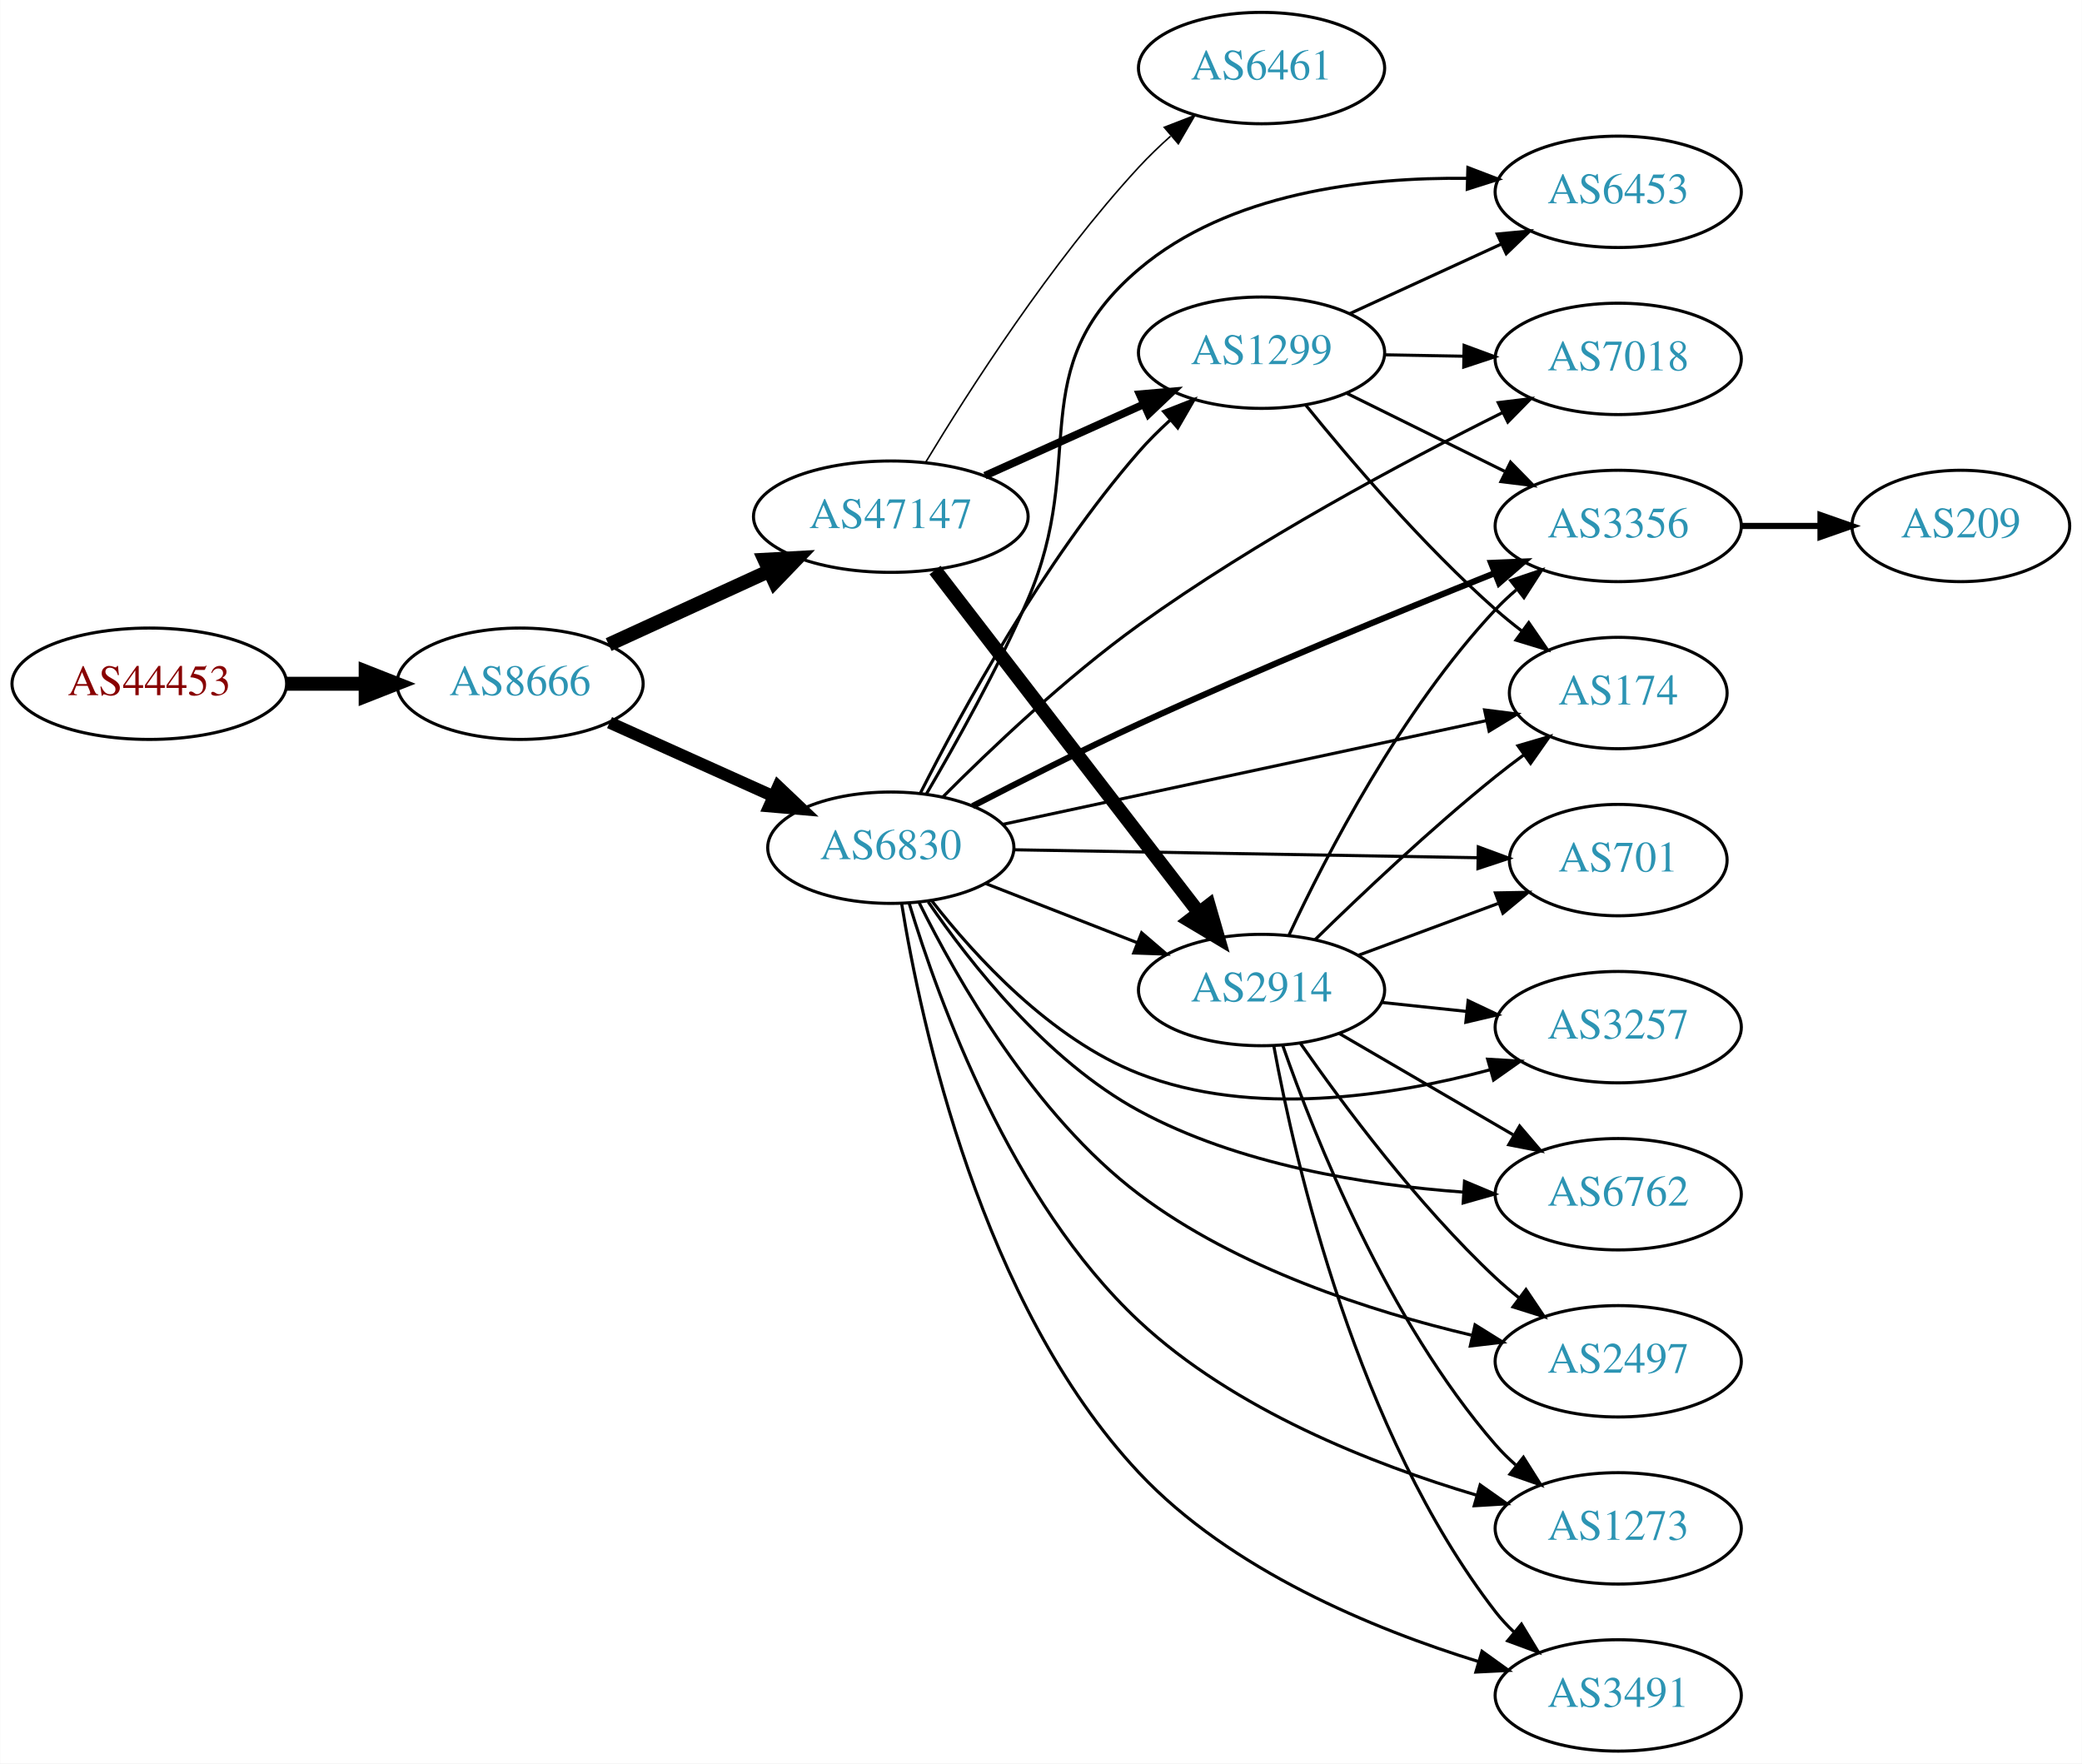
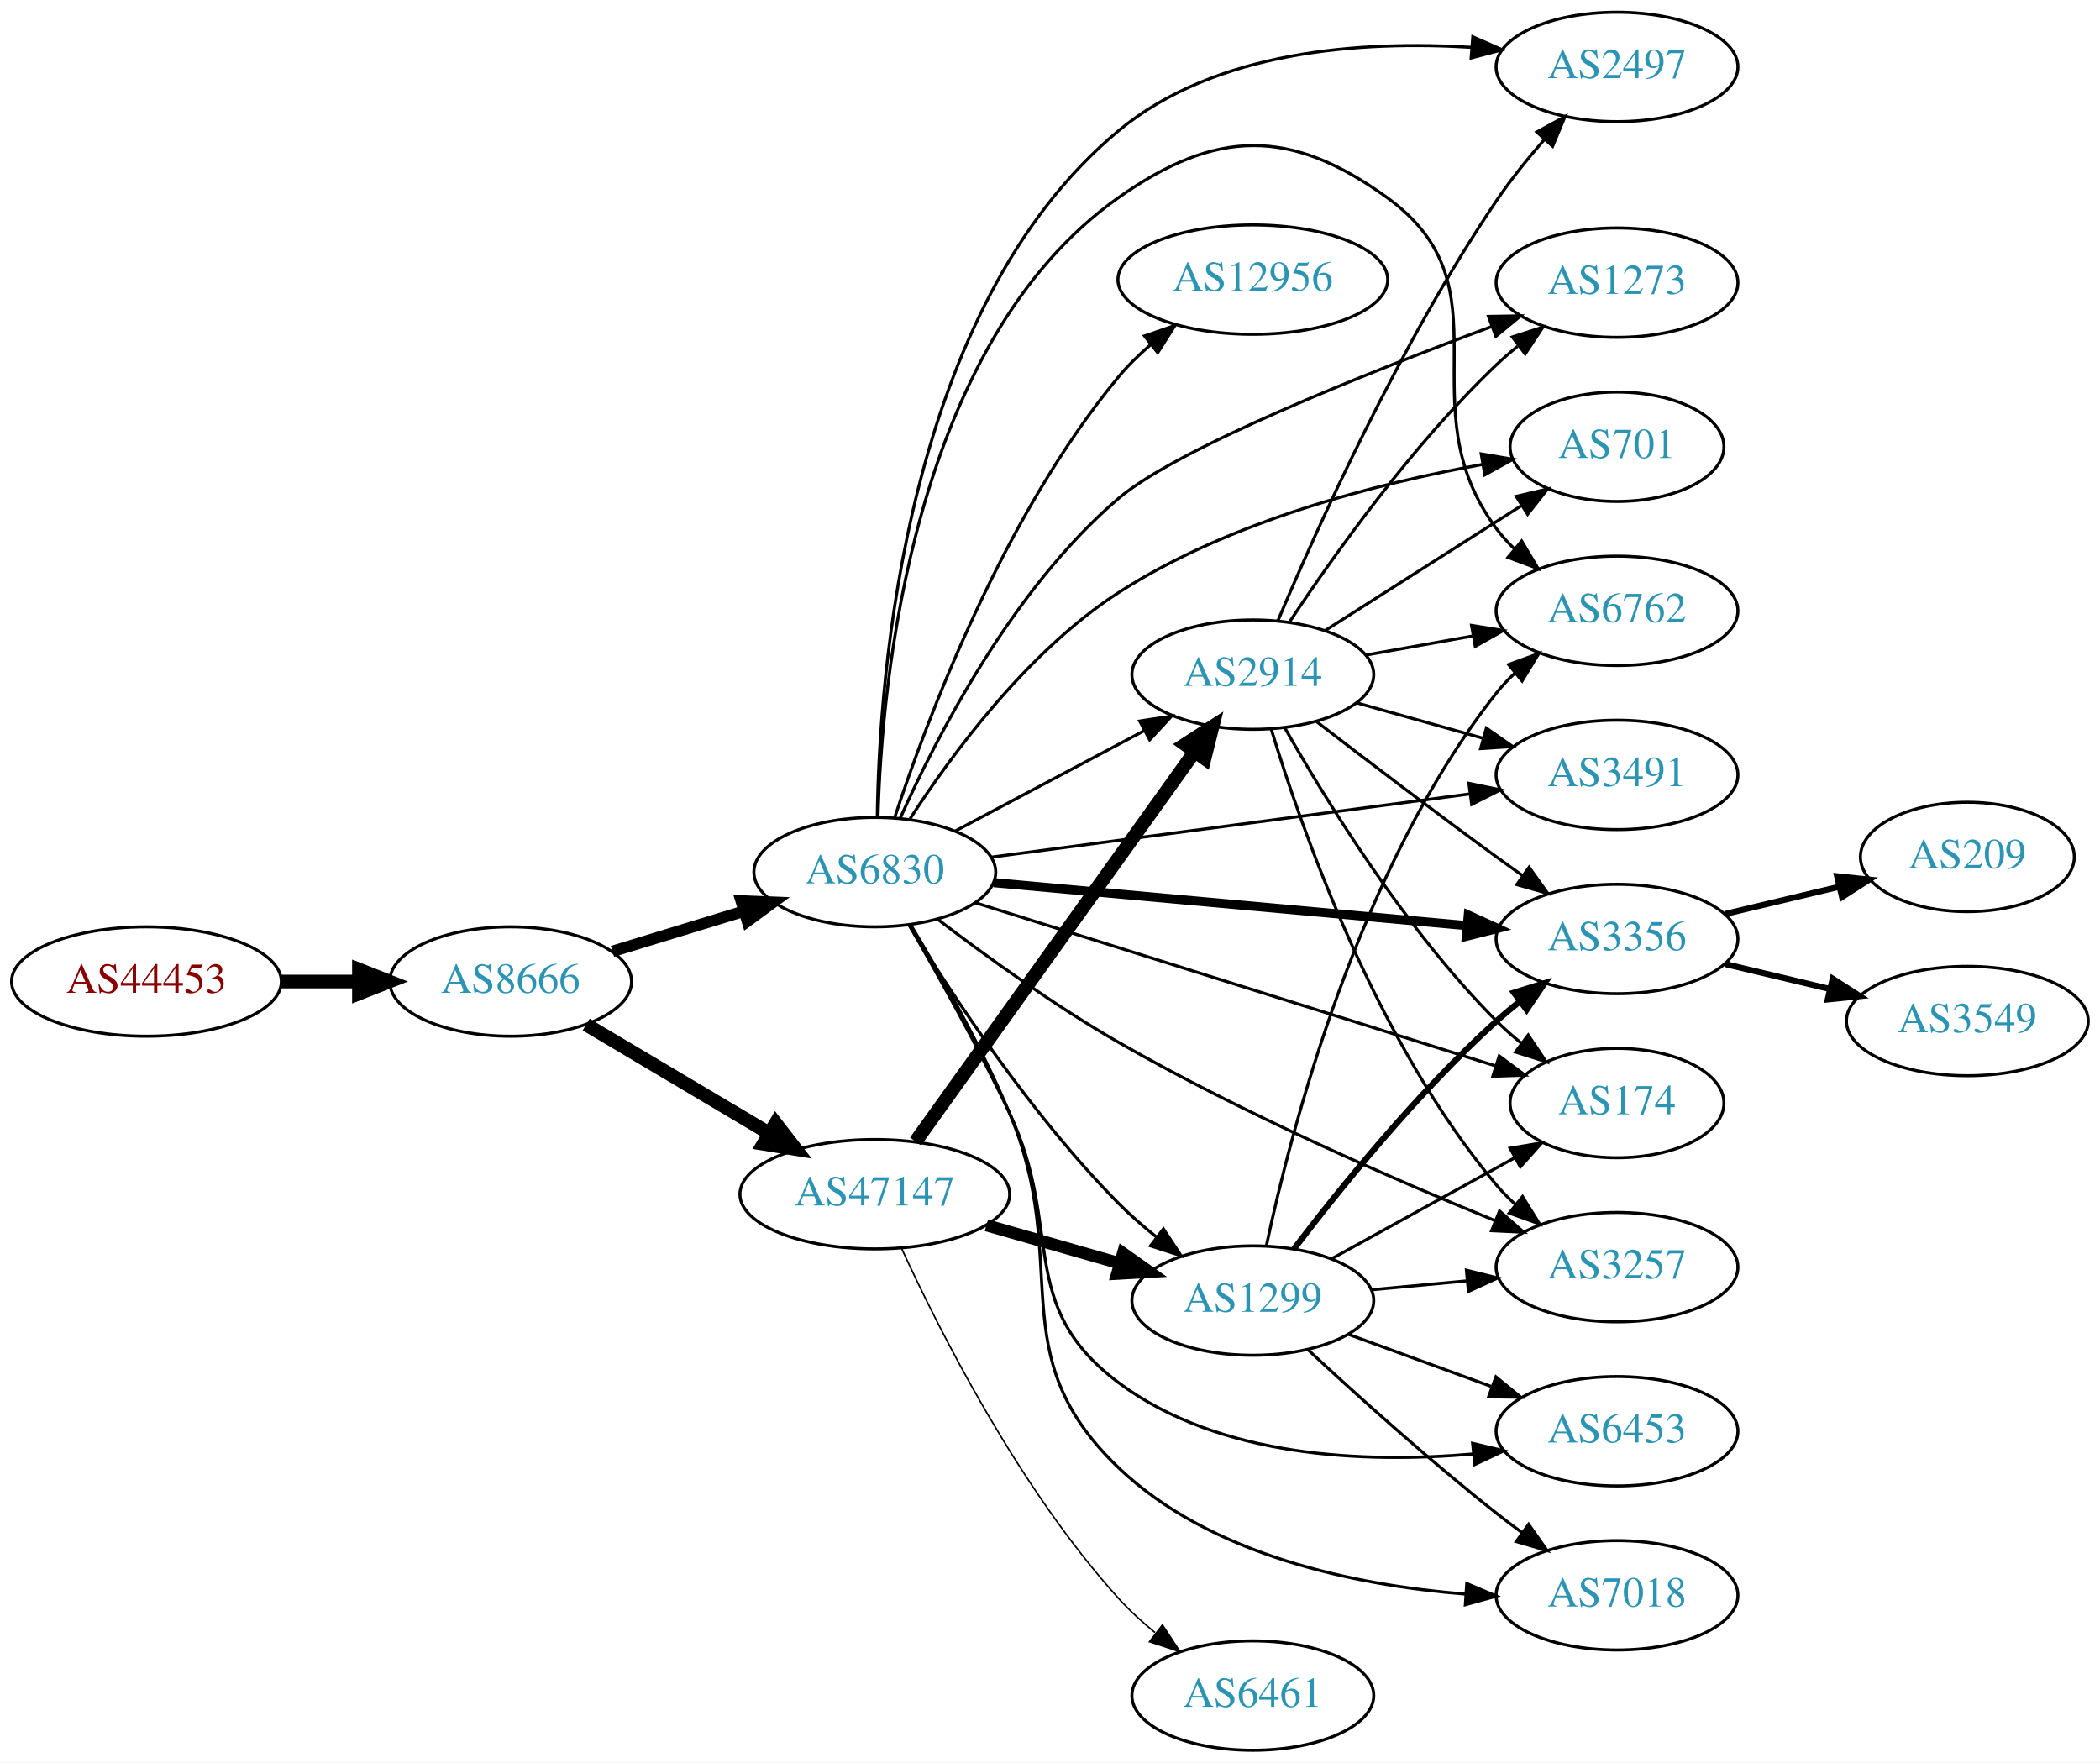
- <svg xmlns="http://www.w3.org/2000/svg" xmlns:xlink="http://www.w3.org/1999/xlink" width="673pt" height="570pt" viewBox="0.00 0.00 672.86 570.00">
-   <g id="graph0" class="graph" transform="scale(1 1) rotate(0) translate(4 566)">
-     <polygon fill="white" stroke="none" points="-4,4 -4,-566 668.857,-566 668.857,4 -4,4" />
+ <svg xmlns="http://www.w3.org/2000/svg" xmlns:xlink="http://www.w3.org/1999/xlink" width="691pt" height="580pt" viewBox="0.00 0.00 691.06 580.00">
+   <g id="graph0" class="graph" transform="scale(1 1) rotate(0) translate(4 576)">
+     <polygon fill="white" stroke="none" points="-4,4 -4,-576 687.055,-576 687.055,4 -4,4" />
    <g id="node1" class="node">
      <g id="a_node1">
        <a xlink:href="/asn/44453" xlink:title="AS44453 ~ interneX GmbH [AT]">
-           <ellipse fill="#ffffff" stroke="black" cx="44.196" cy="-345" rx="44.393" ry="18" />
-           <text text-anchor="middle" x="44.196" y="-341.3" font-family="Times,serif" font-size="14.00" fill="#880000">AS44453</text>
+           <ellipse fill="#ffffff" stroke="black" cx="44.196" cy="-253" rx="44.393" ry="18" />
+           <text text-anchor="middle" x="44.196" y="-249.3" font-family="Times,serif" font-size="14.00" fill="#880000">AS44453</text>
        </a>
      </g>
    </g>
    <g id="node2" class="node">
      <g id="a_node2">
        <a xlink:href="/asn/8666" xlink:title="AS8666 ~ FiberLink GmbH [AT]">
-           <ellipse fill="#ffffff" stroke="black" cx="164.039" cy="-345" rx="39.794" ry="18" />
-           <text text-anchor="middle" x="164.039" y="-341.3" font-family="Times,serif" font-size="14.00" fill="#2c94b3">AS8666</text>
+           <ellipse fill="#ffffff" stroke="black" cx="164.039" cy="-253" rx="39.794" ry="18" />
+           <text text-anchor="middle" x="164.039" y="-249.3" font-family="Times,serif" font-size="14.00" fill="#2c94b3">AS8666</text>
        </a>
      </g>
    </g>
    <g id="edge1" class="edge">
-       <path fill="none" stroke="black" stroke-width="4.5" d="M88.407,-345C96.72,-345 105.482,-345 113.965,-345" />
-       <polygon fill="black" stroke="black" stroke-width="4.5" points="114.123,-348.938 124.123,-345 114.123,-341.063 114.123,-348.938" />
+       <path fill="none" stroke="black" stroke-width="4.5" d="M88.407,-253C96.72,-253 105.482,-253 113.965,-253" />
+       <polygon fill="black" stroke="black" stroke-width="4.5" points="114.123,-256.938 124.123,-253 114.123,-249.063 114.123,-256.938" />
    </g>
    <g id="node3" class="node">
      <g id="a_node3">
        <a xlink:href="/asn/6830" xlink:title="AS6830 ~ LGI-UPC [AT]">
-           <ellipse fill="#ffffff" stroke="black" cx="283.881" cy="-292" rx="39.794" ry="18" />
-           <text text-anchor="middle" x="283.881" y="-288.3" font-family="Times,serif" font-size="14.00" fill="#2c94b3">AS6830</text>
+           <ellipse fill="#ffffff" stroke="black" cx="283.881" cy="-289" rx="39.794" ry="18" />
+           <text text-anchor="middle" x="283.881" y="-285.3" font-family="Times,serif" font-size="14.00" fill="#2c94b3">AS6830</text>
        </a>
      </g>
    </g>
    <g id="edge2" class="edge">
-       <path fill="none" stroke="black" stroke-width="3.9" d="M192.966,-332.44C208.816,-325.311 228.849,-316.301 245.98,-308.596" />
-       <polygon fill="black" stroke="black" stroke-width="3.9" points="247.47,-311.764 255.155,-304.47 244.599,-305.38 247.47,-311.764" />
+       <path fill="none" stroke="black" stroke-width="3.75" d="M197.552,-262.932C210.947,-267.025 226.638,-271.818 240.887,-276.171" />
+       <polygon fill="black" stroke="black" stroke-width="3.75" points="239.888,-279.526 250.474,-279.1 241.933,-272.831 239.888,-279.526" />
    </g>
    <g id="node4" class="node">
      <g id="a_node4">
        <a xlink:href="/asn/47147" xlink:title="AS47147 ~ ANEXIA Internetdienstleistungs GmbH [AT]">
-           <ellipse fill="#ffffff" stroke="black" cx="283.881" cy="-399" rx="44.393" ry="18" />
-           <text text-anchor="middle" x="283.881" y="-395.3" font-family="Times,serif" font-size="14.00" fill="#2c94b3">AS47147</text>
+           <ellipse fill="#ffffff" stroke="black" cx="283.881" cy="-183" rx="44.393" ry="18" />
+           <text text-anchor="middle" x="283.881" y="-179.3" font-family="Times,serif" font-size="14.00" fill="#2c94b3">AS47147</text>
        </a>
      </g>
    </g>
    <g id="edge3" class="edge">
-       <path fill="none" stroke="black" stroke-width="4.5" d="M192.667,-357.661C208.165,-364.762 227.732,-373.728 244.678,-381.494" />
-       <polygon fill="black" stroke="black" stroke-width="4.5" points="243.05,-385.079 253.781,-385.665 246.33,-377.92 243.05,-385.079" />
+       <path fill="none" stroke="black" stroke-width="4.5" d="M188.886,-238.834C206.187,-228.557 229.833,-214.511 249.079,-203.079" />
+       <polygon fill="black" stroke="black" stroke-width="4.5" points="251.263,-206.362 257.849,-197.869 247.241,-199.591 251.263,-206.362" />
    </g>
    <g id="node5" class="node">
      <g id="a_node5">
-         <a xlink:href="/asn/6453" xlink:title="AS6453 ~ TATA COMMUNICATIONS (AMERICA) INC [US]">
-           <ellipse fill="#ffffff" stroke="black" cx="519.017" cy="-504" rx="39.794" ry="18" />
-           <text text-anchor="middle" x="519.017" y="-500.3" font-family="Times,serif" font-size="14.00" fill="#2c94b3">AS6453</text>
+         <a xlink:href="/asn/2497" xlink:title="AS2497 ~ Internet Initiative Japan Inc. [JP]">
+           <ellipse fill="#ffffff" stroke="black" cx="528.116" cy="-554" rx="39.794" ry="18" />
+           <text text-anchor="middle" x="528.116" y="-550.3" font-family="Times,serif" font-size="14.00" fill="#2c94b3">AS2497</text>
        </a>
      </g>
    </g>
    <g id="edge4" class="edge">
-       <path fill="none" stroke="black" d="M295.376,-309.362C304.728,-325.284 318.392,-349.705 328.077,-372 348.069,-418.02 325.819,-446.538 364.077,-479 393.171,-503.686 436.881,-508.77 470.3,-508.351" />
-       <polygon fill="black" stroke="black" points="470.419,-511.85 480.313,-508.061 470.216,-504.853 470.419,-511.85" />
+       <path fill="none" stroke="black" d="M284.692,-307.253C285.295,-353.309 293.809,-474.707 364.077,-533 396.063,-559.535 444.416,-562.677 480.165,-560.453" />
+       <polygon fill="black" stroke="black" points="480.66,-563.925 490.356,-559.655 480.113,-556.947 480.66,-563.925" />
    </g>
    <g id="node6" class="node">
      <g id="a_node6">
-         <a xlink:href="/asn/2497" xlink:title="AS2497 ~ Internet Initiative Japan Inc. [JP]">
-           <ellipse fill="#ffffff" stroke="black" cx="519.017" cy="-126" rx="39.794" ry="18" />
-           <text text-anchor="middle" x="519.017" y="-122.3" font-family="Times,serif" font-size="14.00" fill="#2c94b3">AS2497</text>
+         <a xlink:href="/asn/2914" xlink:title="AS2914 ~ NTT America, Inc. [US]">
+           <ellipse fill="#ffffff" stroke="black" cx="408.273" cy="-354" rx="39.794" ry="18" />
+           <text text-anchor="middle" x="408.273" y="-350.3" font-family="Times,serif" font-size="14.00" fill="#2c94b3">AS2914</text>
        </a>
      </g>
    </g>
    <g id="edge5" class="edge">
-       <path fill="none" stroke="black" d="M293.033,-274.254C305.168,-249.705 330.238,-205.53 364.077,-180 395.801,-156.066 438.995,-142.146 471.555,-134.453" />
-       <polygon fill="black" stroke="black" points="472.735,-137.775 481.725,-132.169 471.201,-130.945 472.735,-137.775" />
+       <path fill="none" stroke="black" d="M310.241,-302.468C328.254,-312.034 352.662,-324.997 372.492,-335.528" />
+       <polygon fill="black" stroke="black" points="371.052,-338.726 381.525,-340.326 374.335,-332.544 371.052,-338.726" />
    </g>
    <g id="node7" class="node">
      <g id="a_node7">
-         <a xlink:href="/asn/3356" xlink:title="AS3356 ~ Level 3 Parent, LLC [US]">
-           <ellipse fill="#ffffff" stroke="black" cx="519.017" cy="-396" rx="39.794" ry="18" />
-           <text text-anchor="middle" x="519.017" y="-392.3" font-family="Times,serif" font-size="14.00" fill="#2c94b3">AS3356</text>
+         <a xlink:href="/asn/6762" xlink:title="AS6762 ~ TELECOM ITALIA SPARKLE S.p.A. [IT]">
+           <ellipse fill="#ffffff" stroke="black" cx="528.116" cy="-375" rx="39.794" ry="18" />
+           <text text-anchor="middle" x="528.116" y="-371.3" font-family="Times,serif" font-size="14.00" fill="#2c94b3">AS6762</text>
        </a>
      </g>
    </g>
    <g id="edge6" class="edge">
-       <path fill="none" stroke="black" stroke-width="2" d="M310.328,-305.453C325.744,-313.453 345.883,-323.637 364.077,-332 402.638,-349.725 447.529,-368.142 478.848,-380.643" />
-       <polygon fill="black" stroke="black" stroke-width="2" points="477.928,-384.044 488.514,-384.485 480.514,-377.539 477.928,-384.044" />
+       <path fill="none" stroke="black" d="M284.92,-307.127C286.118,-351.038 296.017,-463.018 364.077,-511 396.186,-533.636 420.631,-534.014 452.469,-511 493.816,-481.112 458.002,-442.922 488.469,-402 490.211,-399.661 492.216,-397.451 494.377,-395.378" />
+       <polygon fill="black" stroke="black" points="496.737,-397.967 502.175,-388.874 492.254,-392.591 496.737,-397.967" />
    </g>
    <g id="node8" class="node">
      <g id="a_node8">
-         <a xlink:href="/asn/6762" xlink:title="AS6762 ~ TELECOM ITALIA SPARKLE S.p.A. [IT]">
-           <ellipse fill="#ffffff" stroke="black" cx="519.017" cy="-180" rx="39.794" ry="18" />
-           <text text-anchor="middle" x="519.017" y="-176.3" font-family="Times,serif" font-size="14.00" fill="#2c94b3">AS6762</text>
+         <a xlink:href="/asn/12956" xlink:title="AS12956 ~ TELXIUS [ES]">
+           <ellipse fill="#ffffff" stroke="black" cx="408.273" cy="-484" rx="44.393" ry="18" />
+           <text text-anchor="middle" x="408.273" y="-480.3" font-family="Times,serif" font-size="14.00" fill="#2c94b3">AS12956</text>
        </a>
      </g>
    </g>
    <g id="edge7" class="edge">
-       <path fill="none" stroke="black" d="M295.964,-274.502C309.495,-254.717 334.295,-223.161 364.077,-207 396.217,-189.56 437.179,-182.999 468.768,-180.697" />
-       <polygon fill="black" stroke="black" points="469.325,-184.169 479.095,-180.069 468.901,-177.182 469.325,-184.169" />
+       <path fill="none" stroke="black" d="M290.429,-306.995C300.9,-338.85 326.001,-406.122 364.077,-452 367.192,-455.752 370.834,-459.306 374.659,-462.586" />
+       <polygon fill="black" stroke="black" points="372.642,-465.453 382.658,-468.909 376.984,-459.962 372.642,-465.453" />
    </g>
    <g id="node9" class="node">
      <g id="a_node9">
        <a xlink:href="/asn/1273" xlink:title="AS1273 ~ Vodafone Group PLC [EU]">
-           <ellipse fill="#ffffff" stroke="black" cx="519.017" cy="-72" rx="39.794" ry="18" />
-           <text text-anchor="middle" x="519.017" y="-68.3" font-family="Times,serif" font-size="14.00" fill="#2c94b3">AS1273</text>
+           <ellipse fill="#ffffff" stroke="black" cx="528.116" cy="-483" rx="39.794" ry="18" />
+           <text text-anchor="middle" x="528.116" y="-479.3" font-family="Times,serif" font-size="14.00" fill="#2c94b3">AS1273</text>
        </a>
      </g>
    </g>
    <g id="edge8" class="edge">
-       <path fill="none" stroke="black" d="M289.831,-273.979C299.297,-242.603 322.786,-177.609 364.077,-139 394.755,-110.315 439.669,-92.695 473.073,-82.772" />
-       <polygon fill="black" stroke="black" points="474.382,-86.038 483.042,-79.935 472.466,-79.305 474.382,-86.038" />
+       <path fill="none" stroke="black" d="M292.273,-306.817C303.969,-333.064 329.058,-382.219 364.077,-412 383.401,-428.433 445.094,-453.024 486.801,-468.528" />
+       <polygon fill="black" stroke="black" points="485.821,-471.897 496.415,-472.073 488.243,-465.33 485.821,-471.897" />
    </g>
    <g id="node10" class="node">
      <g id="a_node10">
-         <a xlink:href="/asn/701" xlink:title="AS701 ~ UUNET [US]">
-           <ellipse fill="#ffffff" stroke="black" cx="519.017" cy="-288" rx="35.194" ry="18" />
-           <text text-anchor="middle" x="519.017" y="-284.3" font-family="Times,serif" font-size="14.00" fill="#2c94b3">AS701</text>
+         <a xlink:href="/asn/6453" xlink:title="AS6453 ~ TATA COMMUNICATIONS (AMERICA) INC [US]">
+           <ellipse fill="#ffffff" stroke="black" cx="528.116" cy="-105" rx="39.794" ry="18" />
+           <text text-anchor="middle" x="528.116" y="-101.3" font-family="Times,serif" font-size="14.00" fill="#2c94b3">AS6453</text>
        </a>
      </g>
    </g>
    <g id="edge9" class="edge">
-       <path fill="none" stroke="black" d="M323.64,-291.335C364.908,-290.627 430.12,-289.508 473.473,-288.764" />
-       <polygon fill="black" stroke="black" points="473.787,-292.259 483.726,-288.588 473.667,-285.261 473.787,-292.259" />
+       <path fill="none" stroke="black" d="M295.081,-271.731C304.234,-255.925 317.772,-231.755 328.077,-210 346.343,-171.438 329.907,-146.554 364.077,-121 397.246,-96.195 445.436,-94.433 480.825,-97.525" />
+       <polygon fill="black" stroke="black" points="480.597,-101.02 490.904,-98.565 481.316,-94.057 480.597,-101.02" />
    </g>
    <g id="node11" class="node">
      <g id="a_node11">
-         <a xlink:href="/asn/3491" xlink:title="AS3491 ~ PCCW Global, Inc. [US]">
-           <ellipse fill="#ffffff" stroke="black" cx="519.017" cy="-18" rx="39.794" ry="18" />
-           <text text-anchor="middle" x="519.017" y="-14.3" font-family="Times,serif" font-size="14.00" fill="#2c94b3">AS3491</text>
+         <a xlink:href="/asn/7018" xlink:title="AS7018 ~ AT&amp;T Services, Inc. [US]">
+           <ellipse fill="#ffffff" stroke="black" cx="528.116" cy="-51" rx="39.794" ry="18" />
+           <text text-anchor="middle" x="528.116" y="-47.3" font-family="Times,serif" font-size="14.00" fill="#2c94b3">AS7018</text>
        </a>
      </g>
    </g>
    <g id="edge10" class="edge">
-       <path fill="none" stroke="black" d="M287.377,-273.968C293.58,-235.485 313.049,-144.395 364.077,-90 393.657,-58.469 439.811,-39.444 473.874,-28.94" />
-       <polygon fill="black" stroke="black" points="474.98,-32.262 483.58,-26.074 472.998,-25.549 474.98,-32.262" />
+       <path fill="none" stroke="black" d="M295.715,-271.626C305.163,-255.949 318.776,-232.034 328.077,-210 349.236,-159.877 324.725,-130.569 364.077,-93 394.48,-63.975 442.173,-54.306 478.137,-51.406" />
+       <polygon fill="black" stroke="black" points="478.667,-54.878 488.417,-50.732 478.209,-47.893 478.667,-54.878" />
    </g>
    <g id="node12" class="node">
      <g id="a_node12">
-         <a xlink:href="/asn/2914" xlink:title="AS2914 ~ NTT America, Inc. [US]">
-           <ellipse fill="#ffffff" stroke="black" cx="403.724" cy="-246" rx="39.794" ry="18" />
-           <text text-anchor="middle" x="403.724" y="-242.3" font-family="Times,serif" font-size="14.00" fill="#2c94b3">AS2914</text>
+         <a xlink:href="/asn/3356" xlink:title="AS3356 ~ Level 3 Parent, LLC [US]">
+           <ellipse fill="#ffffff" stroke="black" cx="528.116" cy="-267" rx="39.794" ry="18" />
+           <text text-anchor="middle" x="528.116" y="-263.3" font-family="Times,serif" font-size="14.00" fill="#2c94b3">AS3356</text>
        </a>
      </g>
    </g>
    <g id="edge11" class="edge">
-       <path fill="none" stroke="black" d="M314.618,-280.392C329.412,-274.618 347.489,-267.561 363.41,-261.346" />
-       <polygon fill="black" stroke="black" points="364.954,-264.501 372.997,-257.604 362.408,-257.98 364.954,-264.501" />
+       <path fill="none" stroke="black" stroke-width="3" d="M322.997,-285.538C365.112,-281.713 433.025,-275.545 478.83,-271.385" />
+       <polygon fill="black" stroke="black" stroke-width="3" points="479.181,-274.868 488.823,-270.478 478.547,-267.897 479.181,-274.868" />
    </g>
    <g id="node13" class="node">
      <g id="a_node13">
        <a xlink:href="/asn/174" xlink:title="AS174 ~ Cogent Communications [US]">
-           <ellipse fill="#ffffff" stroke="black" cx="519.017" cy="-342" rx="35.194" ry="18" />
-           <text text-anchor="middle" x="519.017" y="-338.3" font-family="Times,serif" font-size="14.00" fill="#2c94b3">AS174</text>
+           <ellipse fill="#ffffff" stroke="black" cx="528.116" cy="-213" rx="35.194" ry="18" />
+           <text text-anchor="middle" x="528.116" y="-209.3" font-family="Times,serif" font-size="14.00" fill="#2c94b3">AS174</text>
        </a>
      </g>
    </g>
    <g id="edge12" class="edge">
-       <path fill="none" stroke="black" d="M320.036,-299.54C361.931,-308.525 431.847,-323.519 476.4,-333.075" />
-       <polygon fill="black" stroke="black" points="475.813,-336.528 486.324,-335.203 477.281,-329.684 475.813,-336.528" />
+       <path fill="none" stroke="black" d="M317.048,-278.908C361.263,-265.035 440.727,-240.104 488.225,-225.202" />
+       <polygon fill="black" stroke="black" points="489.358,-228.515 497.852,-222.182 487.262,-221.836 489.358,-228.515" />
    </g>
    <g id="node14" class="node">
      <g id="a_node14">
-         <a xlink:href="/asn/1299" xlink:title="AS1299 ~ Telia Carrier [EU]">
-           <ellipse fill="#ffffff" stroke="black" cx="403.724" cy="-452" rx="39.794" ry="18" />
-           <text text-anchor="middle" x="403.724" y="-448.3" font-family="Times,serif" font-size="14.00" fill="#2c94b3">AS1299</text>
+         <a xlink:href="/asn/701" xlink:title="AS701 ~ UUNET [US]">
+           <ellipse fill="#ffffff" stroke="black" cx="528.116" cy="-429" rx="35.194" ry="18" />
+           <text text-anchor="middle" x="528.116" y="-425.3" font-family="Times,serif" font-size="14.00" fill="#2c94b3">AS701</text>
        </a>
      </g>
    </g>
    <g id="edge13" class="edge">
-       <path fill="none" stroke="black" d="M293.507,-309.768C306.579,-335.66 333.181,-384.533 364.077,-420 367.121,-423.493 370.567,-426.917 374.119,-430.148" />
-       <polygon fill="black" stroke="black" points="372.078,-433.008 381.945,-436.868 376.638,-427.698 372.078,-433.008" />
+       <path fill="none" stroke="black" d="M295.498,-306.594C308.929,-327.376 333.976,-361.57 364.077,-381 400.586,-404.565 449.043,-416.902 483.621,-423.131" />
+       <polygon fill="black" stroke="black" points="483.433,-426.65 493.878,-424.874 484.606,-419.748 483.433,-426.65" />
    </g>
    <g id="node15" class="node">
      <g id="a_node15">
-         <a xlink:href="/asn/3257" xlink:title="AS3257 ~ GTT [DE]">
-           <ellipse fill="#ffffff" stroke="black" cx="519.017" cy="-234" rx="39.794" ry="18" />
-           <text text-anchor="middle" x="519.017" y="-230.3" font-family="Times,serif" font-size="14.00" fill="#2c94b3">AS3257</text>
+         <a xlink:href="/asn/3491" xlink:title="AS3491 ~ PCCW Global, Inc. [US]">
+           <ellipse fill="#ffffff" stroke="black" cx="528.116" cy="-321" rx="39.794" ry="18" />
+           <text text-anchor="middle" x="528.116" y="-317.3" font-family="Times,serif" font-size="14.00" fill="#2c94b3">AS3491</text>
        </a>
      </g>
    </g>
    <g id="edge14" class="edge">
-       <path fill="none" stroke="black" d="M297.147,-274.815C311.044,-256.978 335.512,-230.157 364.077,-219 400.64,-204.72 445.64,-211.639 477.52,-220.203" />
-       <polygon fill="black" stroke="black" points="476.806,-223.639 487.383,-223.017 478.727,-216.907 476.806,-223.639" />
+       <path fill="none" stroke="black" d="M322.2,-293.93C364.519,-299.52 433.612,-308.648 479.712,-314.738" />
+       <polygon fill="black" stroke="black" points="479.383,-318.225 489.755,-316.065 480.3,-311.285 479.383,-318.225" />
    </g>
    <g id="node16" class="node">
      <g id="a_node16">
-         <a xlink:href="/asn/7018" xlink:title="AS7018 ~ AT&amp;T Services, Inc. [US]">
-           <ellipse fill="#ffffff" stroke="black" cx="519.017" cy="-450" rx="39.794" ry="18" />
-           <text text-anchor="middle" x="519.017" y="-446.3" font-family="Times,serif" font-size="14.00" fill="#2c94b3">AS7018</text>
+         <a xlink:href="/asn/3257" xlink:title="AS3257 ~ GTT [DE]">
+           <ellipse fill="#ffffff" stroke="black" cx="528.116" cy="-159" rx="39.794" ry="18" />
+           <text text-anchor="middle" x="528.116" y="-155.3" font-family="Times,serif" font-size="14.00" fill="#2c94b3">AS3257</text>
        </a>
      </g>
    </g>
    <g id="edge15" class="edge">
-       <path fill="none" stroke="black" d="M300.627,-308.331C315.974,-323.742 340.395,-346.962 364.077,-364 402.075,-391.337 449.6,-416.699 481.716,-432.692" />
-       <polygon fill="black" stroke="black" points="480.235,-435.864 490.752,-437.148 483.33,-429.586 480.235,-435.864" />
-     </g>
-     <g id="edge17" class="edge">
-       <path fill="none" stroke="black" stroke-width="4.5" d="M298.17,-381.746C318.968,-354.744 359.309,-302.367 383.346,-271.159" />
-       <polygon fill="black" stroke="black" stroke-width="4.5" points="386.681,-273.282 389.663,-262.957 380.442,-268.477 386.681,-273.282" />
-     </g>
-     <g id="edge16" class="edge">
-       <path fill="none" stroke="black" stroke-width="2.5" d="M314.314,-412.237C329.815,-419.209 348.984,-427.83 365.506,-435.261" />
-       <polygon fill="black" stroke="black" stroke-width="2.5" points="364.325,-438.568 374.881,-439.478 367.196,-432.184 364.325,-438.568" />
+       <path fill="none" stroke="black" d="M304.691,-273.397C320.303,-261.501 342.897,-245.149 364.077,-233 404.816,-209.633 454.256,-188.072 487.938,-174.325" />
+       <polygon fill="black" stroke="black" points="489.469,-177.481 497.428,-170.488 486.845,-170.991 489.469,-177.481" />
    </g>
    <g id="node17" class="node">
      <g id="a_node17">
-         <a xlink:href="/asn/6461" xlink:title="AS6461 ~ Zayo Bandwidth [US]">
-           <ellipse fill="#ffffff" stroke="black" cx="403.724" cy="-544" rx="39.794" ry="18" />
-           <text text-anchor="middle" x="403.724" y="-540.3" font-family="Times,serif" font-size="14.00" fill="#2c94b3">AS6461</text>
-         </a>
-       </g>
+         <a xlink:href="/asn/1299" xlink:title="AS1299 ~ Telia Carrier [EU]">
+           <ellipse fill="#ffffff" stroke="black" cx="408.273" cy="-148" rx="39.794" ry="18" />
+           <text text-anchor="middle" x="408.273" y="-144.3" font-family="Times,serif" font-size="14.00" fill="#2c94b3">AS1299</text>
+         </a>
+       </g>
+     </g>
+     <g id="edge16" class="edge">
+       <path fill="none" stroke="black" d="M295.235,-271.513C309.139,-248.877 335.431,-208.913 364.077,-180 367.84,-176.202 372.081,-172.502 376.399,-169.046" />
+       <polygon fill="black" stroke="black" points="378.851,-171.578 384.69,-162.738 374.612,-166.007 378.851,-171.578" />
+     </g>
+     <g id="edge17" class="edge">
+       <path fill="none" stroke="black" stroke-width="4.5" d="M297.29,-200.337C318.972,-230.63 363.839,-293.316 389.053,-328.543" />
+       <polygon fill="black" stroke="black" stroke-width="4.5" points="385.991,-331.031 395.013,-336.871 392.395,-326.447 385.991,-331.031" />
    </g>
    <g id="edge18" class="edge">
-       <path fill="none" stroke="black" stroke-width="0.5" d="M295.111,-416.526C309.078,-439.698 335.646,-481.189 364.077,-512 367.219,-515.405 370.724,-518.776 374.305,-521.981" />
-       <polygon fill="black" stroke="black" stroke-width="0.5" points="372.276,-524.851 382.155,-528.679 376.82,-519.526 372.276,-524.851" />
+       <path fill="none" stroke="black" stroke-width="4" d="M320.611,-172.782C334.37,-168.848 350.219,-164.316 364.571,-160.212" />
+       <polygon fill="black" stroke="black" stroke-width="4" points="365.571,-163.566 374.223,-157.451 363.646,-156.836 365.571,-163.566" />
    </g>
    <g id="node18" class="node">
      <g id="a_node18">
+         <a xlink:href="/asn/6461" xlink:title="AS6461 ~ Zayo Bandwidth [US]">
+           <ellipse fill="#ffffff" stroke="black" cx="408.273" cy="-18" rx="39.794" ry="18" />
+           <text text-anchor="middle" x="408.273" y="-14.3" font-family="Times,serif" font-size="14.00" fill="#2c94b3">AS6461</text>
+         </a>
+       </g>
+     </g>
+     <g id="edge19" class="edge">
+       <path fill="none" stroke="black" stroke-width="0.5" d="M292.685,-165.179C305.084,-138.196 331.274,-86.279 364.077,-50 367.663,-46.035 371.806,-42.242 376.079,-38.743" />
+       <polygon fill="black" stroke="black" stroke-width="0.5" points="378.535,-41.27 384.341,-32.408 374.276,-35.715 378.535,-41.27" />
+     </g>
+     <g id="edge20" class="edge">
+       <path fill="none" stroke="black" d="M416.491,-371.64C429.044,-401.409 456.622,-462.97 488.469,-510 493.119,-516.866 498.729,-523.824 504.215,-530.117" />
+       <polygon fill="black" stroke="black" points="501.726,-532.584 511.016,-537.677 506.93,-527.902 501.726,-532.584" />
+     </g>
+     <g id="edge26" class="edge">
+       <path fill="none" stroke="black" d="M445.592,-360.472C456.68,-362.448 469.028,-364.648 480.691,-366.727" />
+       <polygon fill="black" stroke="black" points="480.256,-370.204 490.715,-368.513 481.484,-363.313 480.256,-370.204" />
+     </g>
+     <g id="edge24" class="edge">
+       <path fill="none" stroke="black" d="M420.48,-371.531C434.684,-392.947 460.687,-429.583 488.469,-456 490.638,-458.062 492.976,-460.086 495.39,-462.04" />
+       <polygon fill="black" stroke="black" points="493.671,-465.129 503.757,-468.372 497.895,-459.547 493.671,-465.129" />
+     </g>
+     <g id="edge22" class="edge">
+       <path fill="none" stroke="black" d="M429.295,-338.494C445.211,-326.25 468.106,-308.819 488.469,-294 491.268,-291.964 494.196,-289.864 497.134,-287.776" />
+       <polygon fill="black" stroke="black" points="499.187,-290.612 505.346,-281.991 495.155,-284.889 499.187,-290.612" />
+     </g>
+     <g id="edge25" class="edge">
+       <path fill="none" stroke="black" d="M418.867,-336.358C432.317,-312.652 458.518,-270.031 488.469,-240 490.973,-237.49 493.735,-235.056 496.598,-232.745" />
+       <polygon fill="black" stroke="black" points="498.898,-235.395 504.796,-226.594 494.697,-229.796 498.898,-235.395" />
+     </g>
+     <g id="edge23" class="edge">
+       <path fill="none" stroke="black" d="M431.995,-368.461C450.405,-380.178 476.514,-396.795 496.722,-409.656" />
+       <polygon fill="black" stroke="black" points="494.946,-412.674 505.261,-415.091 498.704,-406.769 494.946,-412.674" />
+     </g>
+     <g id="edge21" class="edge">
+       <path fill="none" stroke="black" d="M442.413,-344.72C455.341,-341.1 470.332,-336.902 484.076,-333.053" />
+       <polygon fill="black" stroke="black" points="485.131,-336.392 493.817,-330.325 483.244,-329.651 485.131,-336.392" />
+     </g>
+     <g id="edge27" class="edge">
+       <path fill="none" stroke="black" d="M414.317,-336.113C424.219,-303.424 448.758,-233.075 488.469,-186 490.35,-183.771 492.455,-181.64 494.686,-179.622" />
+       <polygon fill="black" stroke="black" points="497.031,-182.227 502.614,-173.222 492.634,-176.78 497.031,-182.227" />
+     </g>
+     <g id="node19" class="node">
+       <g id="a_node19">
        <a xlink:href="/asn/209" xlink:title="AS209 ~ CenturyLink Communications, LLC [US]">
-           <ellipse fill="#ffffff" stroke="black" cx="629.76" cy="-396" rx="35.194" ry="18" />
-           <text text-anchor="middle" x="629.76" y="-392.3" font-family="Times,serif" font-size="14.00" fill="#2c94b3">AS209</text>
-         </a>
-       </g>
-     </g>
-     <g id="edge23" class="edge">
-       <path fill="none" stroke="black" stroke-width="2" d="M558.968,-396C567.2,-396 575.947,-396 584.363,-396" />
-       <polygon fill="black" stroke="black" stroke-width="2" points="584.408,-399.5 594.408,-396 584.408,-392.5 584.408,-399.5" />
+           <ellipse fill="#ffffff" stroke="black" cx="643.409" cy="-294" rx="35.194" ry="18" />
+           <text text-anchor="middle" x="643.409" y="-290.3" font-family="Times,serif" font-size="14.00" fill="#2c94b3">AS209</text>
+         </a>
+       </g>
+     </g>
+     <g id="edge34" class="edge">
+       <path fill="none" stroke="black" stroke-width="2" d="M563.723,-275.248C575.518,-278.058 588.822,-281.229 601.09,-284.153" />
+       <polygon fill="black" stroke="black" stroke-width="2" points="600.556,-287.624 611.095,-286.537 602.179,-280.814 600.556,-287.624" />
+     </g>
+     <g id="node20" class="node">
+       <g id="a_node20">
+         <a xlink:href="/asn/3549" xlink:title="AS3549 ~ Level 3 Parent, LLC [US]">
+           <ellipse fill="#ffffff" stroke="black" cx="643.409" cy="-240" rx="39.794" ry="18" />
+           <text text-anchor="middle" x="643.409" y="-236.3" font-family="Times,serif" font-size="14.00" fill="#2c94b3">AS3549</text>
+         </a>
+       </g>
+     </g>
+     <g id="edge35" class="edge">
+       <path fill="none" stroke="black" stroke-width="2" d="M563.723,-258.752C574.594,-256.162 586.749,-253.265 598.191,-250.538" />
+       <polygon fill="black" stroke="black" stroke-width="2" points="599.097,-253.92 608.014,-248.197 597.475,-247.111 599.097,-253.92" />
+     </g>
+     <g id="edge33" class="edge">
+       <path fill="none" stroke="black" d="M412.743,-166.061C420.652,-203.406 442.956,-290.435 488.469,-348 490.278,-350.287 492.331,-352.461 494.527,-354.508" />
+       <polygon fill="black" stroke="black" points="492.438,-357.322 502.387,-360.963 496.88,-351.912 492.438,-357.322" />
+     </g>
+     <g id="edge32" class="edge">
+       <path fill="none" stroke="black" d="M439.621,-136.926C453.942,-131.701 471.234,-125.391 486.651,-119.765" />
+       <polygon fill="black" stroke="black" points="488.267,-122.901 496.462,-116.185 485.868,-116.325 488.267,-122.901" />
+     </g>
+     <g id="edge31" class="edge">
+       <path fill="none" stroke="black" d="M426.397,-131.842C442.115,-117.259 466.263,-95.478 488.469,-78 491.189,-75.86 494.064,-73.69 496.97,-71.558" />
+       <polygon fill="black" stroke="black" points="499.042,-74.379 505.134,-65.711 494.966,-68.689 499.042,-74.379" />
+     </g>
+     <g id="edge29" class="edge">
+       <path fill="none" stroke="black" stroke-width="2" d="M421.866,-165.07C436.612,-184.44 462.359,-216.4 488.469,-240 490.898,-242.195 493.512,-244.364 496.192,-246.46" />
+       <polygon fill="black" stroke="black" stroke-width="2" points="494.204,-249.343 504.321,-252.488 498.373,-243.72 494.204,-249.343" />
+     </g>
+     <g id="edge28" class="edge">
+       <path fill="none" stroke="black" d="M434.265,-161.785C451.799,-171.457 475.415,-184.483 494.441,-194.977" />
+       <polygon fill="black" stroke="black" points="492.919,-198.135 503.366,-199.9 496.3,-192.005 492.919,-198.135" />
    </g>
    <g id="edge30" class="edge">
-       <path fill="none" stroke="black" d="M416.362,-228.659C430.049,-209.001 454.122,-176.621 479.37,-153 481.761,-150.763 484.348,-148.566 487.012,-146.451" />
-       <polygon fill="black" stroke="black" points="489.2,-149.186 495.114,-140.395 485.009,-143.579 489.2,-149.186" />
-     </g>
-     <g id="edge24" class="edge">
-       <path fill="none" stroke="black" d="M412.62,-263.837C424.478,-289.243 448.787,-336.383 479.37,-369 481.417,-371.183 483.668,-373.293 486.022,-375.307" />
-       <polygon fill="black" stroke="black" points="484.242,-378.358 494.28,-381.747 488.547,-372.837 484.242,-378.358" />
-     </g>
-     <g id="edge29" class="edge">
-       <path fill="none" stroke="black" d="M428.75,-232.003C445.123,-222.465 467.01,-209.715 485.014,-199.226" />
-       <polygon fill="black" stroke="black" points="487.146,-202.035 494.025,-193.977 483.622,-195.986 487.146,-202.035" />
-     </g>
-     <g id="edge31" class="edge">
-       <path fill="none" stroke="black" d="M410.582,-228.052C420.867,-198.576 444.449,-139.185 479.37,-99 481.333,-96.741 483.524,-94.577 485.837,-92.526" />
-       <polygon fill="black" stroke="black" points="488.372,-94.982 494.021,-86.019 484.015,-89.503 488.372,-94.982" />
-     </g>
-     <g id="edge25" class="edge">
-       <path fill="none" stroke="black" d="M435.084,-257.255C448.93,-262.388 465.469,-268.519 480.121,-273.951" />
-       <polygon fill="black" stroke="black" points="479.314,-277.385 489.907,-277.579 481.747,-270.821 479.314,-277.385" />
-     </g>
-     <g id="edge28" class="edge">
-       <path fill="none" stroke="black" d="M407.695,-227.85C414.589,-190.321 434.622,-102.862 479.37,-45 481.154,-42.694 483.19,-40.506 485.373,-38.449" />
-       <polygon fill="black" stroke="black" points="487.729,-41.043 493.21,-31.976 483.271,-35.646 487.729,-41.043" />
-     </g>
-     <g id="edge27" class="edge">
-       <path fill="none" stroke="black" d="M421.038,-262.297C435.784,-276.726 458.34,-298.065 479.37,-315 482.283,-317.345 485.386,-319.714 488.521,-322.022" />
-       <polygon fill="black" stroke="black" points="486.609,-324.958 496.777,-327.934 490.684,-319.266 486.609,-324.958" />
-     </g>
-     <g id="edge26" class="edge">
-       <path fill="none" stroke="black" d="M442.449,-242.004C451.241,-241.073 460.721,-240.069 469.895,-239.097" />
-       <polygon fill="black" stroke="black" points="470.495,-242.553 480.07,-238.019 469.757,-235.592 470.495,-242.553" />
-     </g>
-     <g id="edge19" class="edge">
-       <path fill="none" stroke="black" d="M432.149,-464.588C446.929,-471.372 465.365,-479.834 481.361,-487.176" />
-       <polygon fill="black" stroke="black" points="479.903,-490.357 490.452,-491.348 482.823,-483.995 479.903,-490.357" />
-     </g>
-     <g id="edge22" class="edge">
-       <path fill="none" stroke="black" d="M431.286,-438.87C446.485,-431.358 465.754,-421.833 482.268,-413.67" />
-       <polygon fill="black" stroke="black" points="484.207,-416.616 491.621,-409.047 481.105,-410.341 484.207,-416.616" />
-     </g>
-     <g id="edge21" class="edge">
-       <path fill="none" stroke="black" d="M418.013,-435.059C432.206,-417.511 455.851,-389.798 479.37,-369 482.026,-366.652 484.889,-364.325 487.814,-362.08" />
-       <polygon fill="black" stroke="black" points="490.094,-364.749 496.097,-356.019 485.96,-359.1 490.094,-364.749" />
-     </g>
-     <g id="edge20" class="edge">
-       <path fill="none" stroke="black" d="M443.396,-451.317C451.599,-451.172 460.363,-451.018 468.895,-450.867" />
-       <polygon fill="black" stroke="black" points="469.198,-454.362 479.134,-450.686 469.074,-447.364 469.198,-454.362" />
+       <path fill="none" stroke="black" d="M447.208,-151.541C457.2,-152.474 468.117,-153.493 478.584,-154.47" />
+       <polygon fill="black" stroke="black" points="478.566,-157.983 488.848,-155.428 479.217,-151.014 478.566,-157.983" />
    </g>
  </g>
</svg>
